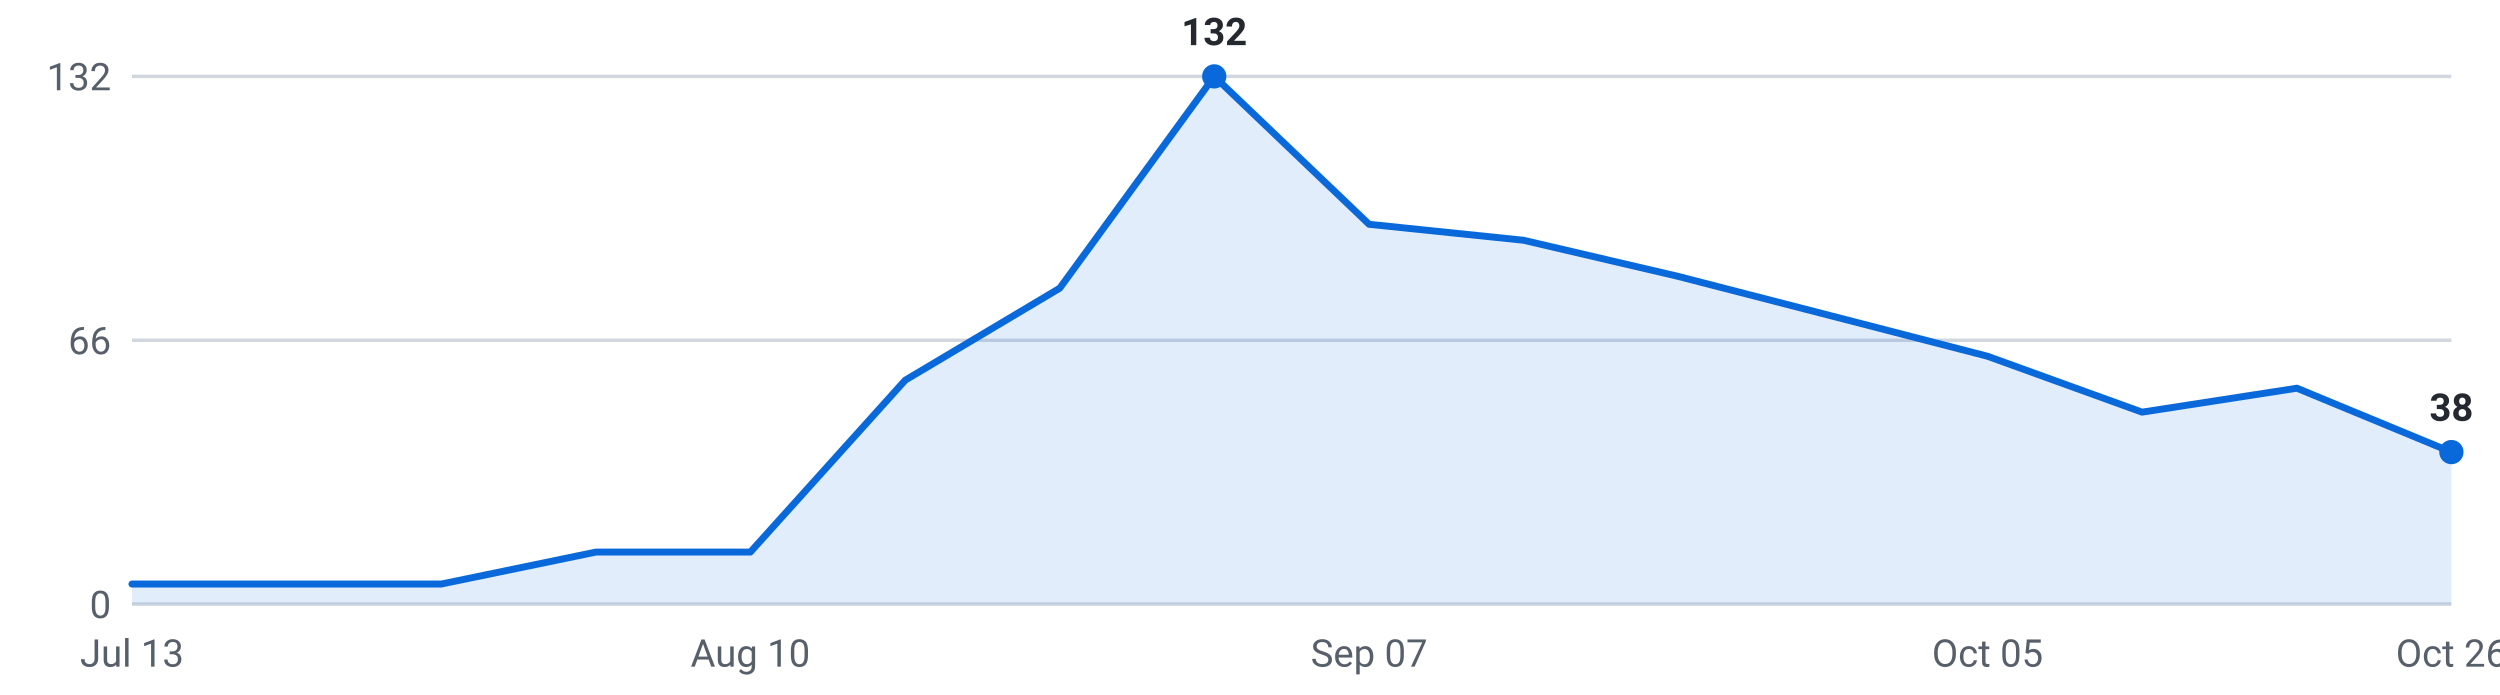
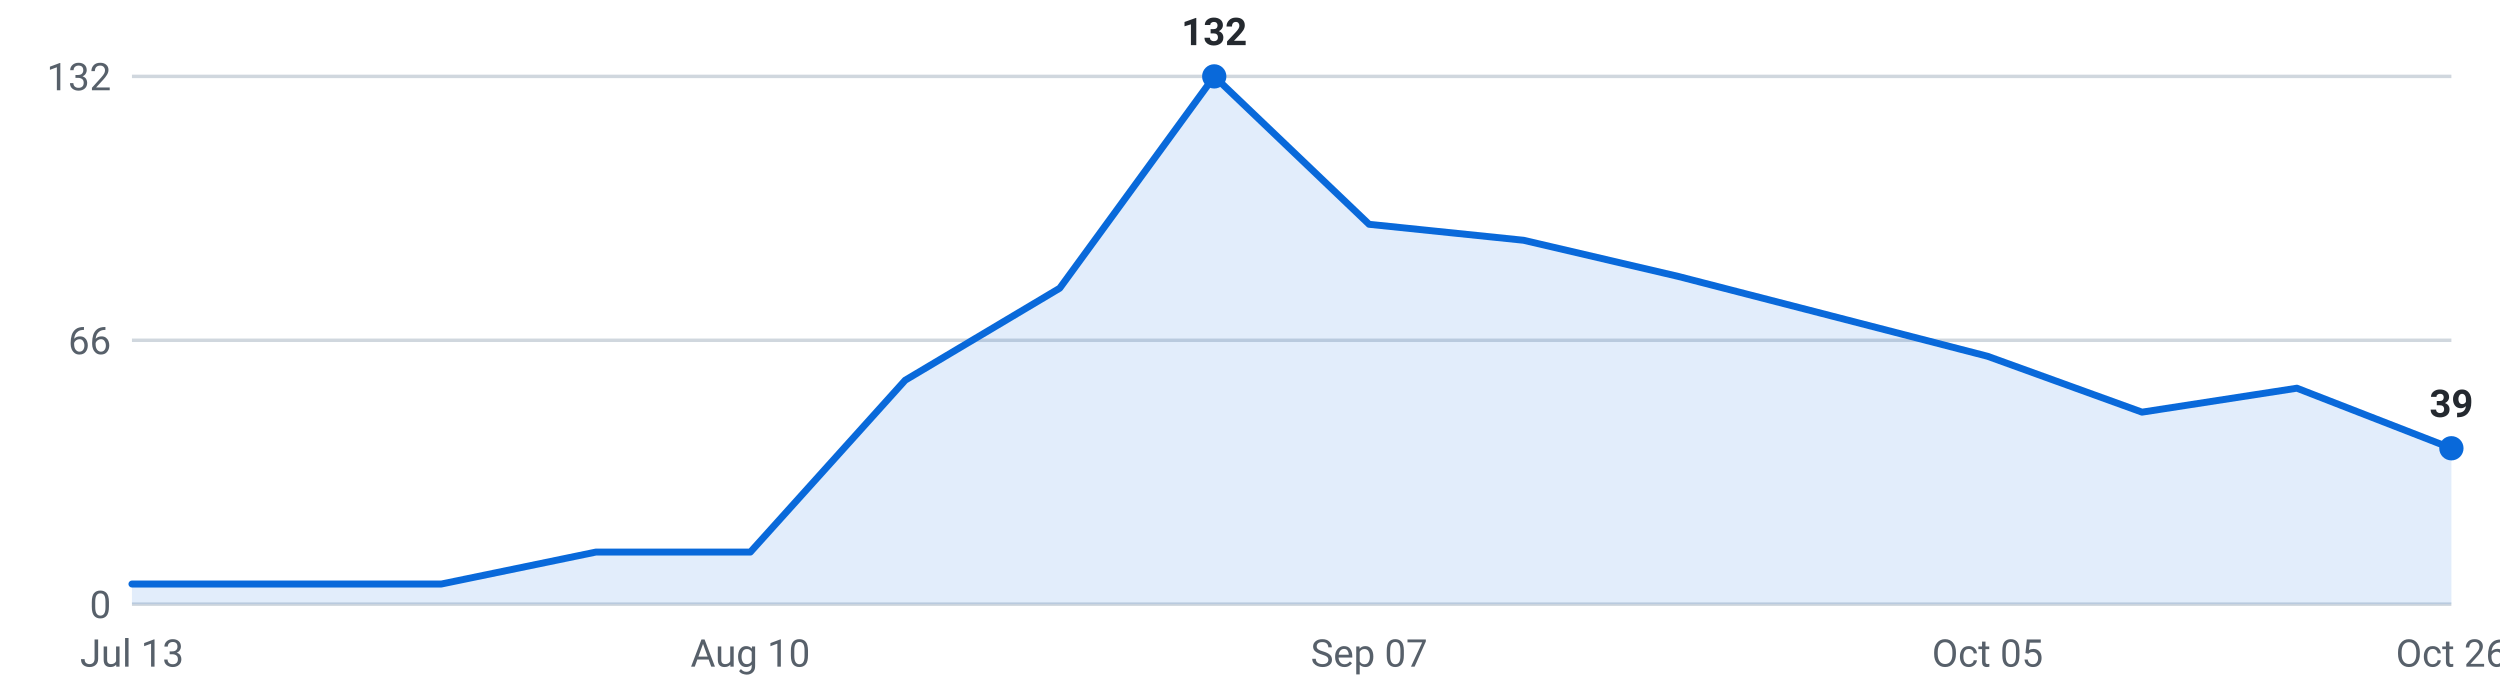
<svg xmlns="http://www.w3.org/2000/svg" viewBox="0 0 720 200" width="720" height="200" role="img" aria-label="Internships posted per week, last 16 weeks">
  <g font-family="-apple-system,Segoe UI,Roboto,sans-serif" font-size="11">
    <line x1="38" y1="174.0" x2="706" y2="174.0" stroke="#d0d7de" stroke-width="1" />
    <text x="32" y="178.0" text-anchor="end" fill="#57606a">0</text>
    <line x1="38" y1="98.0" x2="706" y2="98.0" stroke="#d0d7de" stroke-width="1" />
    <text x="32" y="102.0" text-anchor="end" fill="#57606a">66</text>
    <line x1="38" y1="22.0" x2="706" y2="22.0" stroke="#d0d7de" stroke-width="1" />
    <text x="32" y="26.0" text-anchor="end" fill="#57606a">132</text>
-     <path d="M38.0,174 L38.0,168.2 L82.5,168.2 L127.1,168.2 L171.6,159.0 L216.1,159.0 L260.7,109.5 L305.2,83.0 L349.7,22.0 L394.3,64.6 L438.8,69.2 L483.3,79.6 L527.9,91.1 L572.4,102.6 L616.9,118.7 L661.5,111.8 L706.0,130.2 L706.0,174 Z" fill="#0969da" fill-opacity="0.12" />
-     <polyline points="38.0,168.2 82.5,168.2 127.1,168.2 171.6,159.0 216.1,159.0 260.7,109.5 305.2,83.0 349.7,22.0 394.3,64.6 438.8,69.2 483.3,79.6 527.9,91.1 572.4,102.6 616.9,118.7 661.5,111.8 706.0,130.2" fill="none" stroke="#0969da" stroke-width="2" stroke-linejoin="round" stroke-linecap="round" />
-     <circle cx="706.0" cy="130.2" r="3.5" fill="#0969da" />
-     <text x="706.0" y="121.2" text-anchor="middle" fill="#24292f" font-weight="600">38</text>
+     <path d="M38.0,174 L38.0,168.2 L82.5,168.2 L127.1,168.2 L171.6,159.0 L216.1,159.0 L260.7,109.5 L305.2,83.0 L349.7,22.0 L394.3,64.6 L438.8,69.2 L483.3,79.6 L527.9,91.1 L572.4,102.6 L616.9,118.7 L661.5,111.8 L706.0,129.1 L706.0,174 Z" fill="#0969da" fill-opacity="0.12" />
+     <polyline points="38.0,168.2 82.5,168.2 127.1,168.2 171.6,159.0 216.1,159.0 260.7,109.5 305.2,83.0 349.7,22.0 394.3,64.6 438.8,69.2 483.3,79.6 527.9,91.1 572.4,102.6 616.9,118.7 661.5,111.8 706.0,129.1" fill="none" stroke="#0969da" stroke-width="2" stroke-linejoin="round" stroke-linecap="round" />
+     <circle cx="706.0" cy="129.1" r="3.5" fill="#0969da" />
+     <text x="706.0" y="120.1" text-anchor="middle" fill="#24292f" font-weight="600">39</text>
    <circle cx="349.7" cy="22.0" r="3.5" fill="#0969da" />
    <text x="349.7" y="13.0" text-anchor="middle" fill="#24292f" font-weight="600">132</text>
    <text x="38.0" y="192" text-anchor="middle" fill="#57606a">Jul 13</text>
    <text x="216.1" y="192" text-anchor="middle" fill="#57606a">Aug 10</text>
    <text x="394.3" y="192" text-anchor="middle" fill="#57606a">Sep 07</text>
    <text x="572.4" y="192" text-anchor="middle" fill="#57606a">Oct 05</text>
    <text x="706.0" y="192" text-anchor="middle" fill="#57606a">Oct 26</text>
  </g>
</svg>
